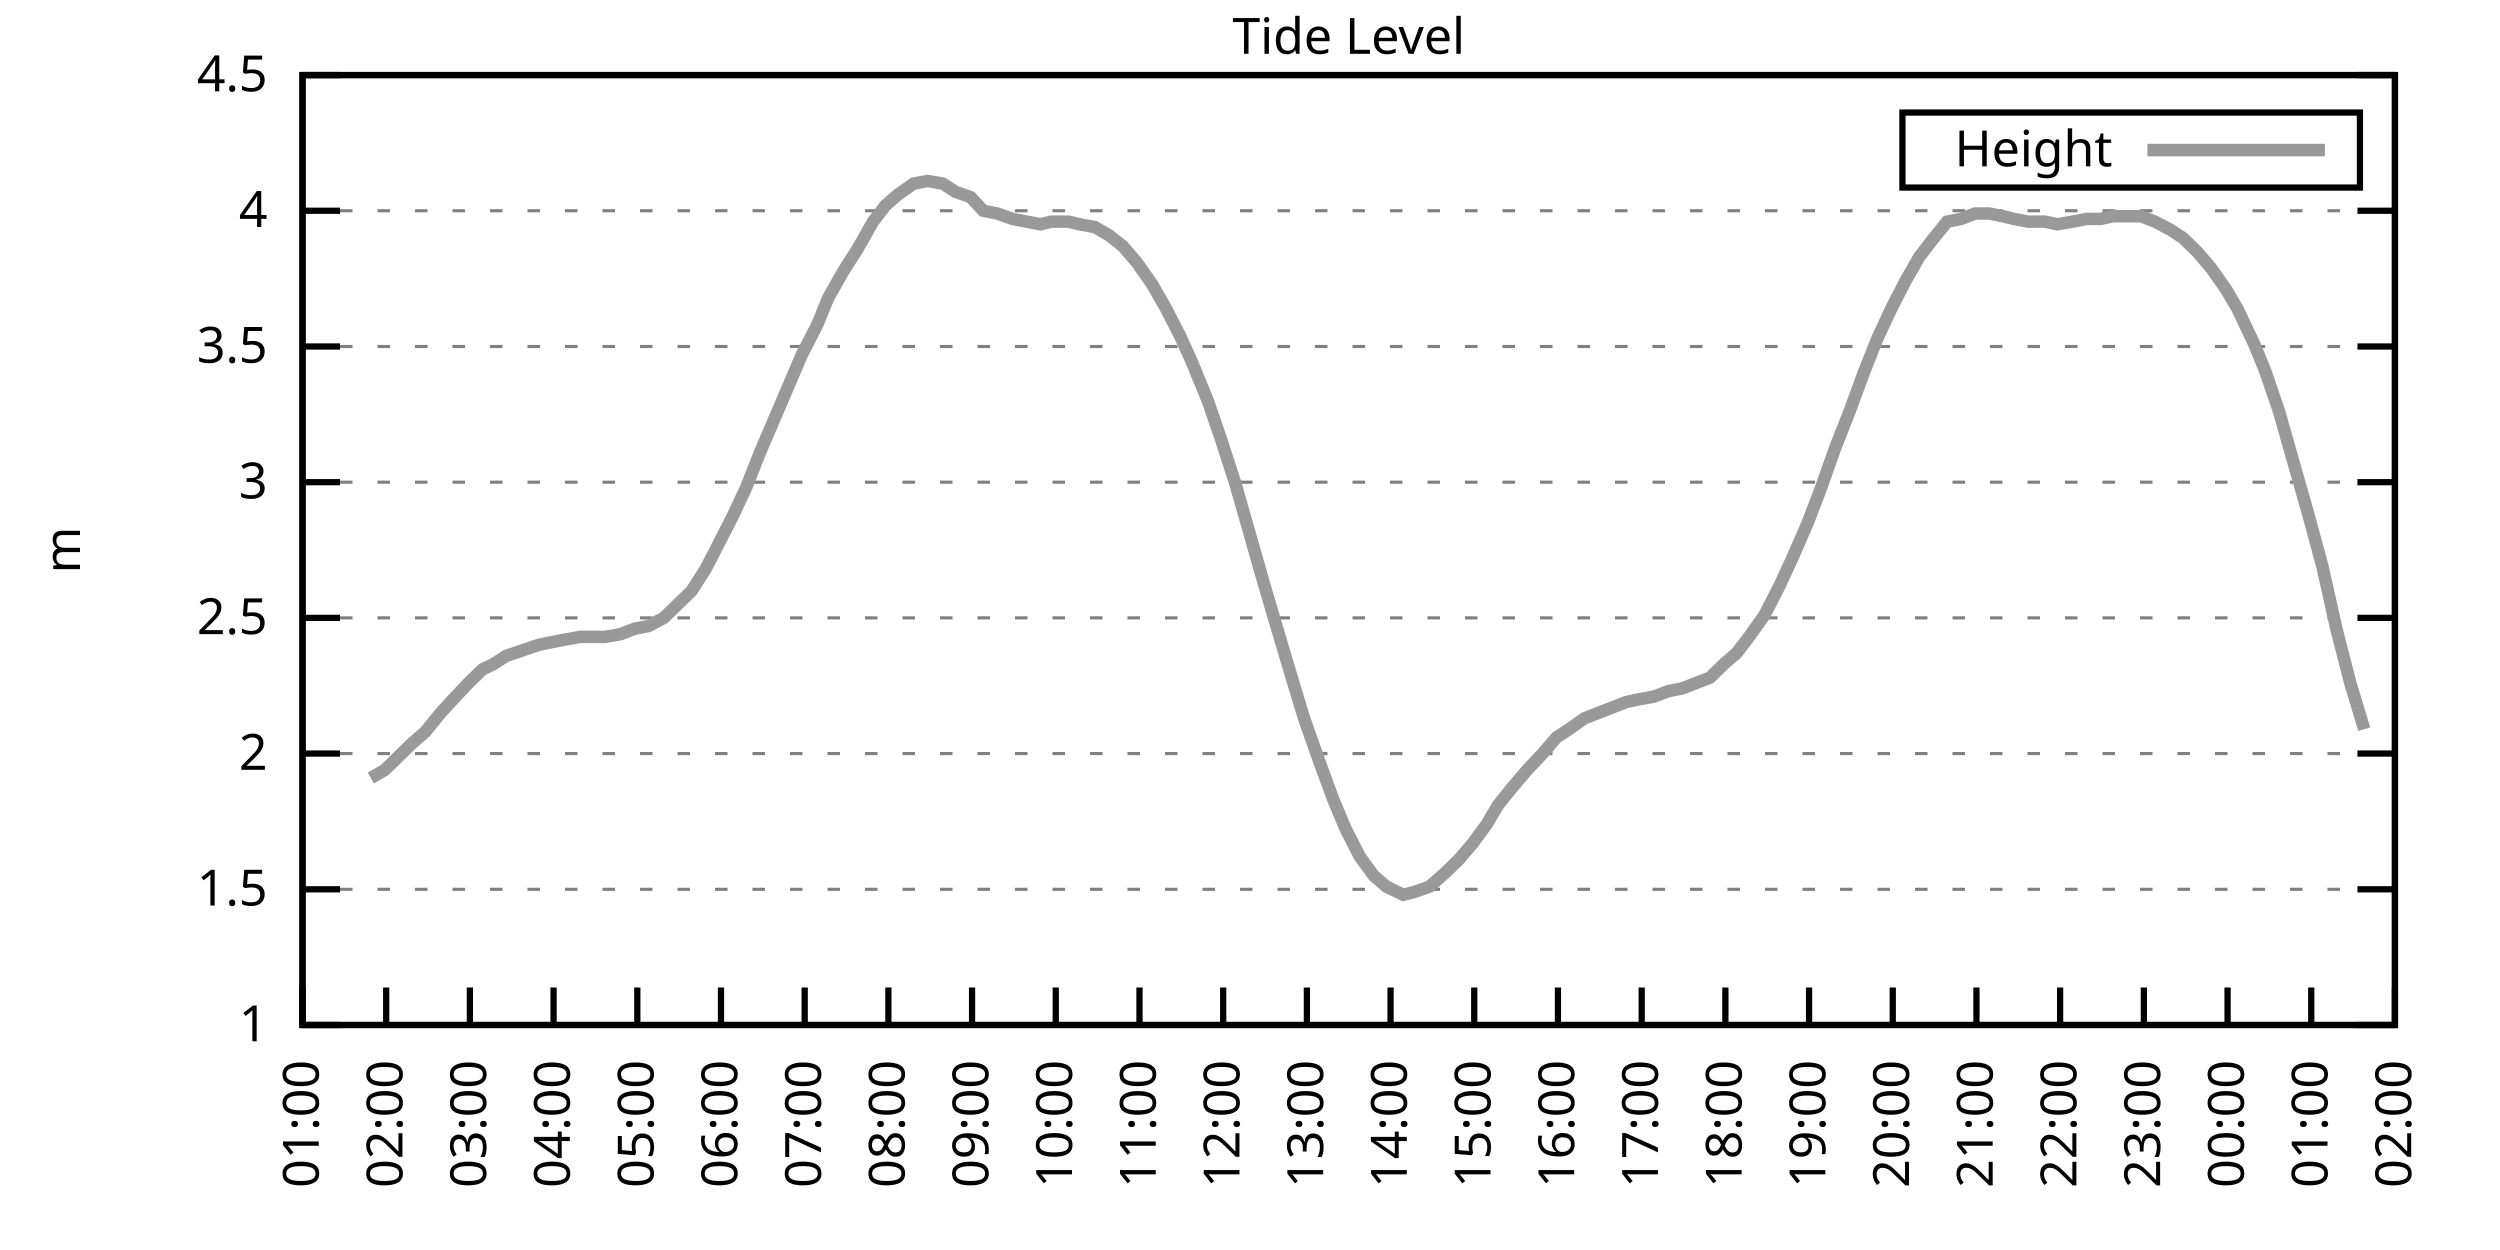
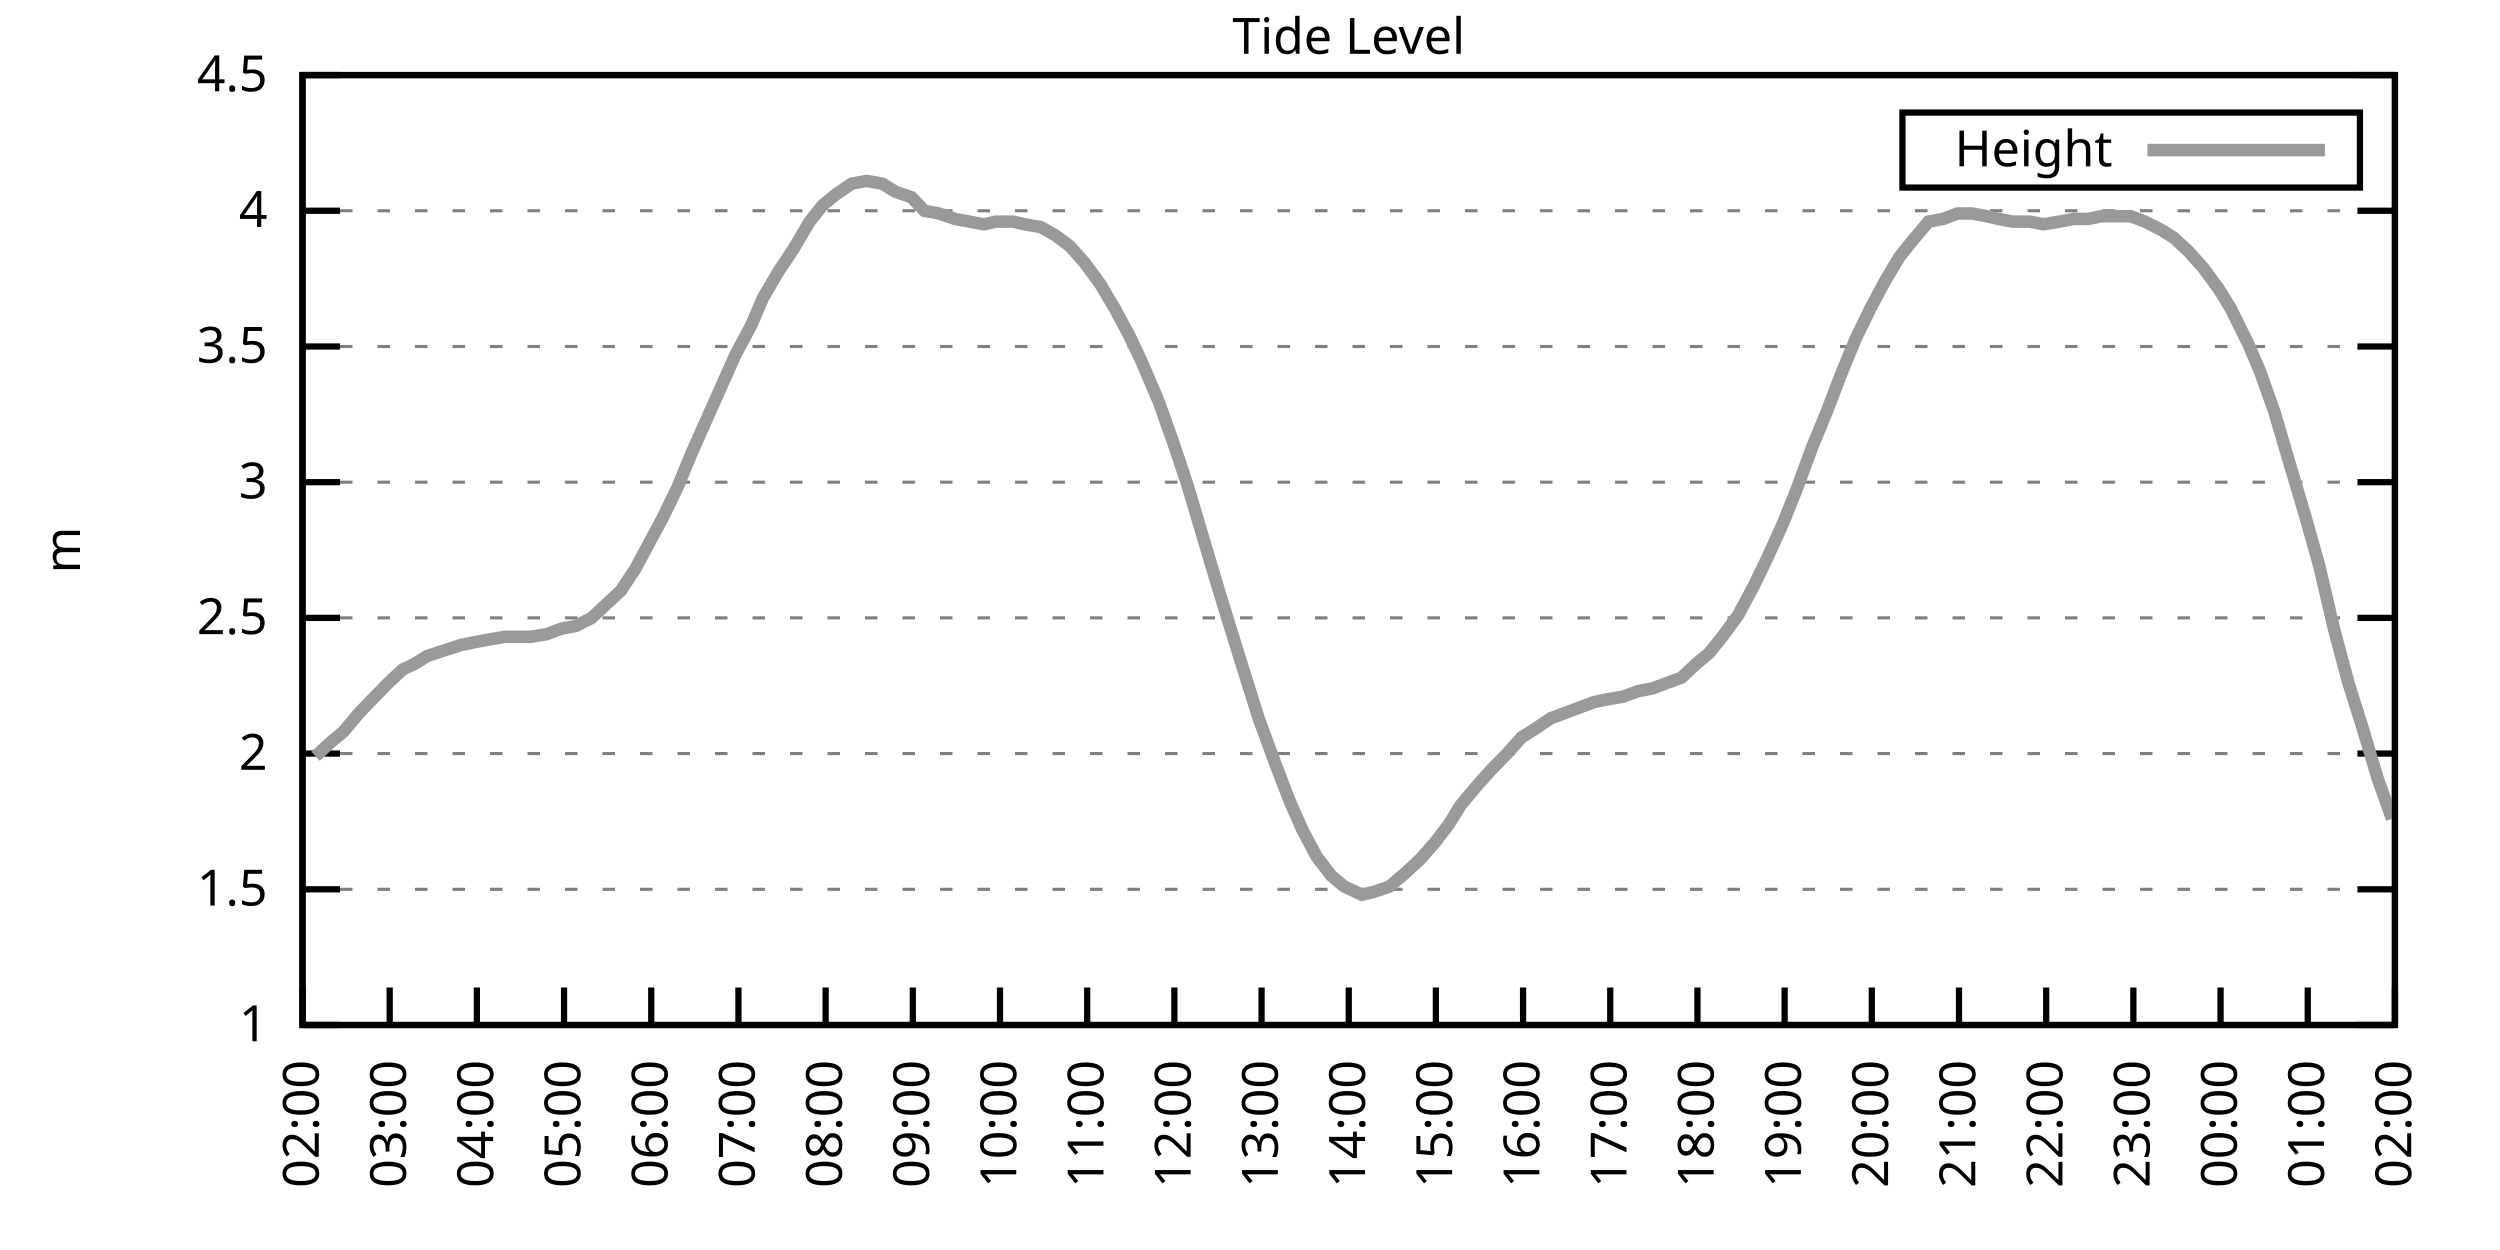
<svg xmlns="http://www.w3.org/2000/svg" xmlns:xlink="http://www.w3.org/1999/xlink" width="400" height="200" viewBox="0 0 400 200">
  <g id="gnuplot_canvas">
    <rect x="0" y="0" width="400" height="200" fill="none" />
    <defs>
      <circle id="gpDot" r="0.5" stroke-width="0.5" stroke="currentColor" />
      <path id="gpPt0" stroke-width="0.333" stroke="currentColor" d="M-1,0 h2 M0,-1 v2" />
      <path id="gpPt1" stroke-width="0.333" stroke="currentColor" d="M-1,-1 L1,1 M1,-1 L-1,1" />
      <path id="gpPt2" stroke-width="0.333" stroke="currentColor" d="M-1,0 L1,0 M0,-1 L0,1 M-1,-1 L1,1 M-1,1 L1,-1" />
      <rect id="gpPt3" stroke-width="0.333" stroke="currentColor" x="-1" y="-1" width="2" height="2" />
      <rect id="gpPt4" stroke-width="0.333" stroke="currentColor" fill="currentColor" x="-1" y="-1" width="2" height="2" />
      <circle id="gpPt5" stroke-width="0.333" stroke="currentColor" cx="0" cy="0" r="1" />
      <use xlink:href="#gpPt5" id="gpPt6" fill="currentColor" stroke="none" />
      <path id="gpPt7" stroke-width="0.333" stroke="currentColor" d="M0,-1.33 L-1.33,0.67 L1.33,0.67 z" />
      <use xlink:href="#gpPt7" id="gpPt8" fill="currentColor" stroke="none" />
      <use xlink:href="#gpPt7" id="gpPt9" stroke="currentColor" transform="rotate(180)" />
      <use xlink:href="#gpPt9" id="gpPt10" fill="currentColor" stroke="none" />
      <use xlink:href="#gpPt3" id="gpPt11" stroke="currentColor" transform="rotate(45)" />
      <use xlink:href="#gpPt11" id="gpPt12" fill="currentColor" stroke="none" />
      <path id="gpPt13" stroke-width="0.333" stroke="currentColor" d="M0,1.330 L1.265,0.411 L0.782,-1.067 L-0.782,-1.076 L-1.265,0.411 z" />
      <use xlink:href="#gpPt13" id="gpPt14" fill="currentColor" stroke="none" />
      <filter id="textbox" filterUnits="objectBoundingBox" x="0" y="0" height="1" width="1">
        <feFlood flood-color="white" flood-opacity="1" result="bgnd" />
        <feComposite in="SourceGraphic" in2="bgnd" operator="atop" />
      </filter>
      <filter id="greybox" filterUnits="objectBoundingBox" x="0" y="0" height="1" width="1">
        <feFlood flood-color="lightgrey" flood-opacity="1" result="grey" />
        <feComposite in="SourceGraphic" in2="grey" operator="atop" />
      </filter>
    </defs>
    <g fill="none" color="white" stroke="currentColor" stroke-width="1.00" stroke-linecap="butt" stroke-linejoin="miter">
</g>
    <g fill="none" color="black" stroke="currentColor" stroke-width="1.00" stroke-linecap="butt" stroke-linejoin="miter">
      <g stroke="none" shape-rendering="crispEdges">
        <polygon fill="rgb(255, 255, 255)" points="48.40,164.00 383.18,164.00 383.18,12.02 48.40,12.02 " />
      </g>
    </g>
    <g fill="none" color="black" stroke="currentColor" stroke-width="1.00" stroke-linecap="butt" stroke-linejoin="miter">
</g>
    <g fill="none" color="black" stroke="black" stroke-width="0.50" stroke-linecap="butt" stroke-linejoin="miter">
</g>
    <g fill="none" color="gray" stroke="currentColor" stroke-width="0.50" stroke-linecap="butt" stroke-linejoin="miter">
      <path stroke="gray" stroke-dasharray="2,4" class="gridline" d="M48.40,164.00 L383.19,164.00  " />
    </g>
    <g fill="none" color="gray" stroke="gray" stroke-width="1.00" stroke-linecap="butt" stroke-linejoin="miter">
</g>
    <g fill="none" color="black" stroke="currentColor" stroke-width="1.00" stroke-linecap="butt" stroke-linejoin="miter">
      <path stroke="black" d="M48.40,164.00 L54.40,164.00 M383.19,164.00 L377.19,164.00  " />
      <g transform="translate(42.80,166.60)" stroke="none" fill="black" font-family="Sans" font-size="8.00" text-anchor="end">
        <text>
          <tspan font-family="Sans"> 1</tspan>
        </text>
      </g>
    </g>
    <g fill="none" color="black" stroke="currentColor" stroke-width="1.00" stroke-linecap="butt" stroke-linejoin="miter">
</g>
    <g fill="none" color="black" stroke="black" stroke-width="0.50" stroke-linecap="butt" stroke-linejoin="miter">
</g>
    <g fill="none" color="gray" stroke="currentColor" stroke-width="0.50" stroke-linecap="butt" stroke-linejoin="miter">
      <path stroke="gray" stroke-dasharray="2,4" class="gridline" d="M48.40,142.29 L383.19,142.29  " />
    </g>
    <g fill="none" color="gray" stroke="gray" stroke-width="1.00" stroke-linecap="butt" stroke-linejoin="miter">
</g>
    <g fill="none" color="black" stroke="currentColor" stroke-width="1.00" stroke-linecap="butt" stroke-linejoin="miter">
      <path stroke="black" d="M48.40,142.29 L54.40,142.29 M383.19,142.29 L377.19,142.29  " />
      <g transform="translate(42.80,144.89)" stroke="none" fill="black" font-family="Sans" font-size="8.00" text-anchor="end">
        <text>
          <tspan font-family="Sans"> 1.5</tspan>
        </text>
      </g>
    </g>
    <g fill="none" color="black" stroke="currentColor" stroke-width="1.00" stroke-linecap="butt" stroke-linejoin="miter">
</g>
    <g fill="none" color="black" stroke="black" stroke-width="0.50" stroke-linecap="butt" stroke-linejoin="miter">
</g>
    <g fill="none" color="gray" stroke="currentColor" stroke-width="0.50" stroke-linecap="butt" stroke-linejoin="miter">
      <path stroke="gray" stroke-dasharray="2,4" class="gridline" d="M48.40,120.57 L383.19,120.57  " />
    </g>
    <g fill="none" color="gray" stroke="gray" stroke-width="1.00" stroke-linecap="butt" stroke-linejoin="miter">
</g>
    <g fill="none" color="black" stroke="currentColor" stroke-width="1.00" stroke-linecap="butt" stroke-linejoin="miter">
      <path stroke="black" d="M48.40,120.57 L54.40,120.57 M383.19,120.57 L377.19,120.57  " />
      <g transform="translate(42.80,123.17)" stroke="none" fill="black" font-family="Sans" font-size="8.00" text-anchor="end">
        <text>
          <tspan font-family="Sans"> 2</tspan>
        </text>
      </g>
    </g>
    <g fill="none" color="black" stroke="currentColor" stroke-width="1.00" stroke-linecap="butt" stroke-linejoin="miter">
</g>
    <g fill="none" color="black" stroke="black" stroke-width="0.50" stroke-linecap="butt" stroke-linejoin="miter">
</g>
    <g fill="none" color="gray" stroke="currentColor" stroke-width="0.50" stroke-linecap="butt" stroke-linejoin="miter">
      <path stroke="gray" stroke-dasharray="2,4" class="gridline" d="M48.40,98.86 L383.19,98.86  " />
    </g>
    <g fill="none" color="gray" stroke="gray" stroke-width="1.00" stroke-linecap="butt" stroke-linejoin="miter">
</g>
    <g fill="none" color="black" stroke="currentColor" stroke-width="1.00" stroke-linecap="butt" stroke-linejoin="miter">
      <path stroke="black" d="M48.40,98.86 L54.40,98.86 M383.19,98.86 L377.19,98.86  " />
      <g transform="translate(42.80,101.46)" stroke="none" fill="black" font-family="Sans" font-size="8.00" text-anchor="end">
        <text>
          <tspan font-family="Sans"> 2.5</tspan>
        </text>
      </g>
    </g>
    <g fill="none" color="black" stroke="currentColor" stroke-width="1.00" stroke-linecap="butt" stroke-linejoin="miter">
</g>
    <g fill="none" color="black" stroke="black" stroke-width="0.50" stroke-linecap="butt" stroke-linejoin="miter">
</g>
    <g fill="none" color="gray" stroke="currentColor" stroke-width="0.50" stroke-linecap="butt" stroke-linejoin="miter">
      <path stroke="gray" stroke-dasharray="2,4" class="gridline" d="M48.40,77.15 L383.19,77.15  " />
    </g>
    <g fill="none" color="gray" stroke="gray" stroke-width="1.00" stroke-linecap="butt" stroke-linejoin="miter">
</g>
    <g fill="none" color="black" stroke="currentColor" stroke-width="1.00" stroke-linecap="butt" stroke-linejoin="miter">
      <path stroke="black" d="M48.40,77.15 L54.40,77.15 M383.19,77.15 L377.19,77.15  " />
      <g transform="translate(42.80,79.75)" stroke="none" fill="black" font-family="Sans" font-size="8.00" text-anchor="end">
        <text>
          <tspan font-family="Sans"> 3</tspan>
        </text>
      </g>
    </g>
    <g fill="none" color="black" stroke="currentColor" stroke-width="1.00" stroke-linecap="butt" stroke-linejoin="miter">
</g>
    <g fill="none" color="black" stroke="black" stroke-width="0.50" stroke-linecap="butt" stroke-linejoin="miter">
</g>
    <g fill="none" color="gray" stroke="currentColor" stroke-width="0.50" stroke-linecap="butt" stroke-linejoin="miter">
      <path stroke="gray" stroke-dasharray="2,4" class="gridline" d="M48.40,55.44 L383.19,55.44  " />
    </g>
    <g fill="none" color="gray" stroke="gray" stroke-width="1.00" stroke-linecap="butt" stroke-linejoin="miter">
</g>
    <g fill="none" color="black" stroke="currentColor" stroke-width="1.00" stroke-linecap="butt" stroke-linejoin="miter">
      <path stroke="black" d="M48.40,55.44 L54.40,55.44 M383.19,55.44 L377.19,55.44  " />
      <g transform="translate(42.80,58.04)" stroke="none" fill="black" font-family="Sans" font-size="8.00" text-anchor="end">
        <text>
          <tspan font-family="Sans"> 3.5</tspan>
        </text>
      </g>
    </g>
    <g fill="none" color="black" stroke="currentColor" stroke-width="1.00" stroke-linecap="butt" stroke-linejoin="miter">
</g>
    <g fill="none" color="black" stroke="black" stroke-width="0.50" stroke-linecap="butt" stroke-linejoin="miter">
</g>
    <g fill="none" color="gray" stroke="currentColor" stroke-width="0.50" stroke-linecap="butt" stroke-linejoin="miter">
      <path stroke="gray" stroke-dasharray="2,4" class="gridline" d="M48.40,33.72 L383.19,33.72  " />
    </g>
    <g fill="none" color="gray" stroke="gray" stroke-width="1.00" stroke-linecap="butt" stroke-linejoin="miter">
</g>
    <g fill="none" color="black" stroke="currentColor" stroke-width="1.00" stroke-linecap="butt" stroke-linejoin="miter">
      <path stroke="black" d="M48.40,33.72 L54.40,33.72 M383.19,33.72 L377.19,33.72  " />
      <g transform="translate(42.80,36.32)" stroke="none" fill="black" font-family="Sans" font-size="8.00" text-anchor="end">
        <text>
          <tspan font-family="Sans"> 4</tspan>
        </text>
      </g>
    </g>
    <g fill="none" color="black" stroke="currentColor" stroke-width="1.00" stroke-linecap="butt" stroke-linejoin="miter">
</g>
    <g fill="none" color="black" stroke="black" stroke-width="0.50" stroke-linecap="butt" stroke-linejoin="miter">
</g>
    <g fill="none" color="gray" stroke="currentColor" stroke-width="0.50" stroke-linecap="butt" stroke-linejoin="miter">
      <path stroke="gray" stroke-dasharray="2,4" class="gridline" d="M48.40,12.01 L383.19,12.01  " />
    </g>
    <g fill="none" color="gray" stroke="gray" stroke-width="1.00" stroke-linecap="butt" stroke-linejoin="miter">
</g>
    <g fill="none" color="black" stroke="currentColor" stroke-width="1.00" stroke-linecap="butt" stroke-linejoin="miter">
      <path stroke="black" d="M48.40,12.01 L54.40,12.01 M383.19,12.01 L377.19,12.01  " />
      <g transform="translate(42.80,14.61)" stroke="none" fill="black" font-family="Sans" font-size="8.00" text-anchor="end">
        <text>
          <tspan font-family="Sans"> 4.5</tspan>
        </text>
      </g>
    </g>
    <g fill="none" color="black" stroke="currentColor" stroke-width="1.00" stroke-linecap="butt" stroke-linejoin="miter">
      <path stroke="black" d="M48.40,164.00 L48.40,158.00  " />
      <g transform="translate(51.00,169.60) rotate(270.00)" stroke="none" fill="black" font-family="Sans" font-size="8.00" text-anchor="end">
        <text>
-           <tspan font-family="Sans">01:00</tspan>
-         </text>
-       </g>
-     </g>
-     <g fill="none" color="black" stroke="currentColor" stroke-width="1.00" stroke-linecap="butt" stroke-linejoin="miter">
-       <path stroke="black" d="M61.79,164.00 L61.79,158.00  " />
-       <g transform="translate(64.39,169.60) rotate(270.00)" stroke="none" fill="black" font-family="Sans" font-size="8.00" text-anchor="end">
-         <text>
          <tspan font-family="Sans">02:00</tspan>
        </text>
      </g>
    </g>
    <g fill="none" color="black" stroke="currentColor" stroke-width="1.00" stroke-linecap="butt" stroke-linejoin="miter">
-       <path stroke="black" d="M75.18,164.00 L75.18,158.00  " />
-       <g transform="translate(77.78,169.60) rotate(270.00)" stroke="none" fill="black" font-family="Sans" font-size="8.00" text-anchor="end">
+       <path stroke="black" d="M62.35,164.00 L62.35,158.00  " />
+       <g transform="translate(64.95,169.60) rotate(270.00)" stroke="none" fill="black" font-family="Sans" font-size="8.00" text-anchor="end">
        <text>
          <tspan font-family="Sans">03:00</tspan>
        </text>
      </g>
    </g>
    <g fill="none" color="black" stroke="currentColor" stroke-width="1.00" stroke-linecap="butt" stroke-linejoin="miter">
-       <path stroke="black" d="M88.57,164.00 L88.57,158.00  " />
-       <g transform="translate(91.17,169.60) rotate(270.00)" stroke="none" fill="black" font-family="Sans" font-size="8.00" text-anchor="end">
+       <path stroke="black" d="M76.30,164.00 L76.30,158.00  " />
+       <g transform="translate(78.90,169.60) rotate(270.00)" stroke="none" fill="black" font-family="Sans" font-size="8.00" text-anchor="end">
        <text>
          <tspan font-family="Sans">04:00</tspan>
        </text>
      </g>
    </g>
    <g fill="none" color="black" stroke="currentColor" stroke-width="1.00" stroke-linecap="butt" stroke-linejoin="miter">
-       <path stroke="black" d="M101.97,164.00 L101.97,158.00  " />
-       <g transform="translate(104.57,169.60) rotate(270.00)" stroke="none" fill="black" font-family="Sans" font-size="8.00" text-anchor="end">
+       <path stroke="black" d="M90.25,164.00 L90.25,158.00  " />
+       <g transform="translate(92.85,169.60) rotate(270.00)" stroke="none" fill="black" font-family="Sans" font-size="8.00" text-anchor="end">
        <text>
          <tspan font-family="Sans">05:00</tspan>
        </text>
      </g>
    </g>
    <g fill="none" color="black" stroke="currentColor" stroke-width="1.00" stroke-linecap="butt" stroke-linejoin="miter">
-       <path stroke="black" d="M115.36,164.00 L115.36,158.00  " />
-       <g transform="translate(117.96,169.60) rotate(270.00)" stroke="none" fill="black" font-family="Sans" font-size="8.00" text-anchor="end">
+       <path stroke="black" d="M104.20,164.00 L104.20,158.00  " />
+       <g transform="translate(106.80,169.60) rotate(270.00)" stroke="none" fill="black" font-family="Sans" font-size="8.00" text-anchor="end">
        <text>
          <tspan font-family="Sans">06:00</tspan>
        </text>
      </g>
    </g>
    <g fill="none" color="black" stroke="currentColor" stroke-width="1.00" stroke-linecap="butt" stroke-linejoin="miter">
-       <path stroke="black" d="M128.75,164.00 L128.75,158.00  " />
-       <g transform="translate(131.35,169.60) rotate(270.00)" stroke="none" fill="black" font-family="Sans" font-size="8.00" text-anchor="end">
+       <path stroke="black" d="M118.15,164.00 L118.15,158.00  " />
+       <g transform="translate(120.75,169.60) rotate(270.00)" stroke="none" fill="black" font-family="Sans" font-size="8.00" text-anchor="end">
        <text>
          <tspan font-family="Sans">07:00</tspan>
        </text>
      </g>
    </g>
    <g fill="none" color="black" stroke="currentColor" stroke-width="1.00" stroke-linecap="butt" stroke-linejoin="miter">
-       <path stroke="black" d="M142.14,164.00 L142.14,158.00  " />
-       <g transform="translate(144.74,169.60) rotate(270.00)" stroke="none" fill="black" font-family="Sans" font-size="8.00" text-anchor="end">
+       <path stroke="black" d="M132.10,164.00 L132.10,158.00  " />
+       <g transform="translate(134.70,169.60) rotate(270.00)" stroke="none" fill="black" font-family="Sans" font-size="8.00" text-anchor="end">
        <text>
          <tspan font-family="Sans">08:00</tspan>
        </text>
      </g>
    </g>
    <g fill="none" color="black" stroke="currentColor" stroke-width="1.00" stroke-linecap="butt" stroke-linejoin="miter">
-       <path stroke="black" d="M155.53,164.00 L155.53,158.00  " />
-       <g transform="translate(158.13,169.60) rotate(270.00)" stroke="none" fill="black" font-family="Sans" font-size="8.00" text-anchor="end">
+       <path stroke="black" d="M146.05,164.00 L146.05,158.00  " />
+       <g transform="translate(148.65,169.60) rotate(270.00)" stroke="none" fill="black" font-family="Sans" font-size="8.00" text-anchor="end">
        <text>
          <tspan font-family="Sans">09:00</tspan>
        </text>
      </g>
    </g>
    <g fill="none" color="black" stroke="currentColor" stroke-width="1.00" stroke-linecap="butt" stroke-linejoin="miter">
-       <path stroke="black" d="M168.92,164.00 L168.92,158.00  " />
-       <g transform="translate(171.52,169.60) rotate(270.00)" stroke="none" fill="black" font-family="Sans" font-size="8.00" text-anchor="end">
+       <path stroke="black" d="M160.00,164.00 L160.00,158.00  " />
+       <g transform="translate(162.60,169.60) rotate(270.00)" stroke="none" fill="black" font-family="Sans" font-size="8.00" text-anchor="end">
        <text>
          <tspan font-family="Sans">10:00</tspan>
        </text>
      </g>
    </g>
    <g fill="none" color="black" stroke="currentColor" stroke-width="1.00" stroke-linecap="butt" stroke-linejoin="miter">
-       <path stroke="black" d="M182.32,164.00 L182.32,158.00  " />
-       <g transform="translate(184.92,169.60) rotate(270.00)" stroke="none" fill="black" font-family="Sans" font-size="8.00" text-anchor="end">
+       <path stroke="black" d="M173.95,164.00 L173.95,158.00  " />
+       <g transform="translate(176.55,169.60) rotate(270.00)" stroke="none" fill="black" font-family="Sans" font-size="8.00" text-anchor="end">
        <text>
          <tspan font-family="Sans">11:00</tspan>
        </text>
      </g>
    </g>
    <g fill="none" color="black" stroke="currentColor" stroke-width="1.00" stroke-linecap="butt" stroke-linejoin="miter">
-       <path stroke="black" d="M195.71,164.00 L195.71,158.00  " />
-       <g transform="translate(198.31,169.60) rotate(270.00)" stroke="none" fill="black" font-family="Sans" font-size="8.00" text-anchor="end">
+       <path stroke="black" d="M187.90,164.00 L187.90,158.00  " />
+       <g transform="translate(190.50,169.60) rotate(270.00)" stroke="none" fill="black" font-family="Sans" font-size="8.00" text-anchor="end">
        <text>
          <tspan font-family="Sans">12:00</tspan>
        </text>
      </g>
    </g>
    <g fill="none" color="black" stroke="currentColor" stroke-width="1.00" stroke-linecap="butt" stroke-linejoin="miter">
-       <path stroke="black" d="M209.10,164.00 L209.10,158.00  " />
-       <g transform="translate(211.70,169.60) rotate(270.00)" stroke="none" fill="black" font-family="Sans" font-size="8.00" text-anchor="end">
+       <path stroke="black" d="M201.85,164.00 L201.85,158.00  " />
+       <g transform="translate(204.45,169.60) rotate(270.00)" stroke="none" fill="black" font-family="Sans" font-size="8.00" text-anchor="end">
        <text>
          <tspan font-family="Sans">13:00</tspan>
        </text>
      </g>
    </g>
    <g fill="none" color="black" stroke="currentColor" stroke-width="1.00" stroke-linecap="butt" stroke-linejoin="miter">
-       <path stroke="black" d="M222.49,164.00 L222.49,158.00  " />
-       <g transform="translate(225.09,169.60) rotate(270.00)" stroke="none" fill="black" font-family="Sans" font-size="8.00" text-anchor="end">
+       <path stroke="black" d="M215.80,164.00 L215.80,158.00  " />
+       <g transform="translate(218.40,169.60) rotate(270.00)" stroke="none" fill="black" font-family="Sans" font-size="8.00" text-anchor="end">
        <text>
          <tspan font-family="Sans">14:00</tspan>
        </text>
      </g>
    </g>
    <g fill="none" color="black" stroke="currentColor" stroke-width="1.00" stroke-linecap="butt" stroke-linejoin="miter">
-       <path stroke="black" d="M235.88,164.00 L235.88,158.00  " />
-       <g transform="translate(238.48,169.60) rotate(270.00)" stroke="none" fill="black" font-family="Sans" font-size="8.00" text-anchor="end">
+       <path stroke="black" d="M229.74,164.00 L229.74,158.00  " />
+       <g transform="translate(232.34,169.60) rotate(270.00)" stroke="none" fill="black" font-family="Sans" font-size="8.00" text-anchor="end">
        <text>
          <tspan font-family="Sans">15:00</tspan>
        </text>
      </g>
    </g>
    <g fill="none" color="black" stroke="currentColor" stroke-width="1.00" stroke-linecap="butt" stroke-linejoin="miter">
-       <path stroke="black" d="M249.27,164.00 L249.27,158.00  " />
-       <g transform="translate(251.87,169.60) rotate(270.00)" stroke="none" fill="black" font-family="Sans" font-size="8.00" text-anchor="end">
+       <path stroke="black" d="M243.69,164.00 L243.69,158.00  " />
+       <g transform="translate(246.29,169.60) rotate(270.00)" stroke="none" fill="black" font-family="Sans" font-size="8.00" text-anchor="end">
        <text>
          <tspan font-family="Sans">16:00</tspan>
        </text>
      </g>
    </g>
    <g fill="none" color="black" stroke="currentColor" stroke-width="1.00" stroke-linecap="butt" stroke-linejoin="miter">
-       <path stroke="black" d="M262.67,164.00 L262.67,158.00  " />
-       <g transform="translate(265.27,169.60) rotate(270.00)" stroke="none" fill="black" font-family="Sans" font-size="8.00" text-anchor="end">
+       <path stroke="black" d="M257.64,164.00 L257.64,158.00  " />
+       <g transform="translate(260.24,169.60) rotate(270.00)" stroke="none" fill="black" font-family="Sans" font-size="8.00" text-anchor="end">
        <text>
          <tspan font-family="Sans">17:00</tspan>
        </text>
      </g>
    </g>
    <g fill="none" color="black" stroke="currentColor" stroke-width="1.00" stroke-linecap="butt" stroke-linejoin="miter">
-       <path stroke="black" d="M276.06,164.00 L276.06,158.00  " />
-       <g transform="translate(278.66,169.60) rotate(270.00)" stroke="none" fill="black" font-family="Sans" font-size="8.00" text-anchor="end">
+       <path stroke="black" d="M271.59,164.00 L271.59,158.00  " />
+       <g transform="translate(274.19,169.60) rotate(270.00)" stroke="none" fill="black" font-family="Sans" font-size="8.00" text-anchor="end">
        <text>
          <tspan font-family="Sans">18:00</tspan>
        </text>
      </g>
    </g>
    <g fill="none" color="black" stroke="currentColor" stroke-width="1.00" stroke-linecap="butt" stroke-linejoin="miter">
-       <path stroke="black" d="M289.45,164.00 L289.45,158.00  " />
-       <g transform="translate(292.05,169.60) rotate(270.00)" stroke="none" fill="black" font-family="Sans" font-size="8.00" text-anchor="end">
+       <path stroke="black" d="M285.54,164.00 L285.54,158.00  " />
+       <g transform="translate(288.14,169.60) rotate(270.00)" stroke="none" fill="black" font-family="Sans" font-size="8.00" text-anchor="end">
        <text>
          <tspan font-family="Sans">19:00</tspan>
        </text>
      </g>
    </g>
    <g fill="none" color="black" stroke="currentColor" stroke-width="1.00" stroke-linecap="butt" stroke-linejoin="miter">
-       <path stroke="black" d="M302.84,164.00 L302.84,158.00  " />
-       <g transform="translate(305.44,169.60) rotate(270.00)" stroke="none" fill="black" font-family="Sans" font-size="8.00" text-anchor="end">
+       <path stroke="black" d="M299.49,164.00 L299.49,158.00  " />
+       <g transform="translate(302.09,169.60) rotate(270.00)" stroke="none" fill="black" font-family="Sans" font-size="8.00" text-anchor="end">
        <text>
          <tspan font-family="Sans">20:00</tspan>
        </text>
      </g>
    </g>
    <g fill="none" color="black" stroke="currentColor" stroke-width="1.00" stroke-linecap="butt" stroke-linejoin="miter">
-       <path stroke="black" d="M316.23,164.00 L316.23,158.00  " />
-       <g transform="translate(318.83,169.60) rotate(270.00)" stroke="none" fill="black" font-family="Sans" font-size="8.00" text-anchor="end">
+       <path stroke="black" d="M313.44,164.00 L313.44,158.00  " />
+       <g transform="translate(316.04,169.60) rotate(270.00)" stroke="none" fill="black" font-family="Sans" font-size="8.00" text-anchor="end">
        <text>
          <tspan font-family="Sans">21:00</tspan>
        </text>
      </g>
    </g>
    <g fill="none" color="black" stroke="currentColor" stroke-width="1.00" stroke-linecap="butt" stroke-linejoin="miter">
-       <path stroke="black" d="M329.62,164.00 L329.62,158.00  " />
-       <g transform="translate(332.22,169.60) rotate(270.00)" stroke="none" fill="black" font-family="Sans" font-size="8.00" text-anchor="end">
+       <path stroke="black" d="M327.39,164.00 L327.39,158.00  " />
+       <g transform="translate(329.99,169.60) rotate(270.00)" stroke="none" fill="black" font-family="Sans" font-size="8.00" text-anchor="end">
        <text>
          <tspan font-family="Sans">22:00</tspan>
        </text>
      </g>
    </g>
    <g fill="none" color="black" stroke="currentColor" stroke-width="1.00" stroke-linecap="butt" stroke-linejoin="miter">
-       <path stroke="black" d="M343.02,164.00 L343.02,158.00  " />
-       <g transform="translate(345.62,169.60) rotate(270.00)" stroke="none" fill="black" font-family="Sans" font-size="8.00" text-anchor="end">
+       <path stroke="black" d="M341.34,164.00 L341.34,158.00  " />
+       <g transform="translate(343.94,169.60) rotate(270.00)" stroke="none" fill="black" font-family="Sans" font-size="8.00" text-anchor="end">
        <text>
          <tspan font-family="Sans">23:00</tspan>
        </text>
      </g>
    </g>
    <g fill="none" color="black" stroke="currentColor" stroke-width="1.00" stroke-linecap="butt" stroke-linejoin="miter">
-       <path stroke="black" d="M356.41,164.00 L356.41,158.00  " />
-       <g transform="translate(359.01,169.60) rotate(270.00)" stroke="none" fill="black" font-family="Sans" font-size="8.00" text-anchor="end">
+       <path stroke="black" d="M355.29,164.00 L355.29,158.00  " />
+       <g transform="translate(357.89,169.60) rotate(270.00)" stroke="none" fill="black" font-family="Sans" font-size="8.00" text-anchor="end">
        <text>
          <tspan font-family="Sans">00:00</tspan>
        </text>
      </g>
    </g>
    <g fill="none" color="black" stroke="currentColor" stroke-width="1.00" stroke-linecap="butt" stroke-linejoin="miter">
-       <path stroke="black" d="M369.80,164.00 L369.80,158.00  " />
-       <g transform="translate(372.40,169.60) rotate(270.00)" stroke="none" fill="black" font-family="Sans" font-size="8.00" text-anchor="end">
+       <path stroke="black" d="M369.24,164.00 L369.24,158.00  " />
+       <g transform="translate(371.84,169.60) rotate(270.00)" stroke="none" fill="black" font-family="Sans" font-size="8.00" text-anchor="end">
        <text>
          <tspan font-family="Sans">01:00</tspan>
        </text>
      </g>
    </g>
    <g fill="none" color="black" stroke="currentColor" stroke-width="1.00" stroke-linecap="butt" stroke-linejoin="miter">
      <path stroke="black" d="M383.19,164.00 L383.19,158.00  " />
      <g transform="translate(385.79,169.60) rotate(270.00)" stroke="none" fill="black" font-family="Sans" font-size="8.00" text-anchor="end">
        <text>
          <tspan font-family="Sans">02:00</tspan>
        </text>
      </g>
    </g>
    <g fill="none" color="black" stroke="currentColor" stroke-width="1.00" stroke-linecap="butt" stroke-linejoin="miter">
</g>
    <g fill="none" color="black" stroke="currentColor" stroke-width="1.00" stroke-linecap="butt" stroke-linejoin="miter">
      <path stroke="black" d="M48.40,12.01 L48.40,164.00 L383.19,164.00 L383.19,12.01 L48.40,12.01 Z  " />
    </g>
    <g fill="none" color="black" stroke="currentColor" stroke-width="1.00" stroke-linecap="butt" stroke-linejoin="miter">
</g>
    <g fill="none" color="black" stroke="currentColor" stroke-width="1.00" stroke-linecap="butt" stroke-linejoin="miter">
      <path stroke="black" d="M304.39,30.01 L304.39,18.01 L377.59,18.01 L377.59,30.01 L304.39,30.01 Z  " />
    </g>
    <g id="Tide_level_plot_1">
      <g fill="none" color="white" stroke="black" stroke-width="2.00" stroke-linecap="butt" stroke-linejoin="miter">
</g>
      <g fill="none" color="black" stroke="currentColor" stroke-width="2.00" stroke-linecap="butt" stroke-linejoin="miter">
        <g transform="translate(337.99,26.61)" stroke="none" fill="black" font-family="Sans" font-size="8.00" text-anchor="end">
          <text>
            <tspan font-family="Sans">Height</tspan>
          </text>
        </g>
      </g>
      <g fill="none" color="black" stroke="currentColor" stroke-width="2.00" stroke-linecap="butt" stroke-linejoin="miter">
-         <path stroke="rgb(153, 153, 153)" d="M343.59,24.01 L371.99,24.01 M59.34,124.48 L61.57,123.18 L63.80,121.01 L66.03,118.84 L68.04,117.10 L70.50,114.06   L72.50,111.89 L74.96,109.28 L77.19,107.11 L78.98,106.24 L80.99,104.94 L86.12,103.20 L88.13,102.77 L90.36,102.34   L92.82,101.90 L95.05,101.90 L96.83,101.90 L99.29,101.47 L101.52,100.60 L103.75,100.16 L106.21,98.86 L108.44,96.69   L110.67,94.52 L112.90,91.04 L114.69,87.57 L117.14,82.79 L119.38,78.02 L121.61,72.37 L123.84,67.16 L126.07,61.95   L128.30,56.74 L130.76,51.96 L132.54,47.62 L135.00,43.28 L137.23,39.80 L139.69,35.46 L141.69,32.85 L143.70,31.12   L146.16,29.38 L148.39,28.95 L150.85,29.38 L152.85,30.68 L155.31,31.55 L157.32,33.72 L159.55,34.16 L162.01,35.03   L164.24,35.46 L166.47,35.89 L168.25,35.46 L170.93,35.46 L172.72,35.89 L175.17,36.33 L177.41,37.63 L179.64,39.37   L181.87,41.97 L184.32,45.45 L186.56,49.36 L188.79,53.70 L190.57,57.61 L193.25,64.12 L195.48,70.63 L197.72,77.58   L199.95,85.40 L202.18,93.22 L203.97,99.30 L206.42,107.55 L208.65,114.93 L211.11,121.88 L213.34,127.96 L215.35,132.73   L217.58,137.08 L219.81,140.12 L221.82,141.85 L224.50,143.16 L226.29,142.72 L228.74,141.85 L231.20,139.68 L233.43,137.51   L235.66,134.90 L237.89,131.86 L239.68,128.83 L242.13,125.79 L244.36,123.18 L246.82,120.57 L249.05,117.97 L251.06,116.67   L253.51,114.93 L255.75,114.06 L257.98,113.19 L260.21,112.32 L262.22,111.89 L264.67,111.45 L266.91,110.59 L269.14,110.15   L271.37,109.28 L273.60,108.42 L275.83,106.24 L277.84,104.51 L279.85,101.90 L282.31,98.43 L284.76,93.65 L286.77,89.31   L289.23,83.66 L291.23,78.45 L293.69,71.50 L295.92,65.86 L298.15,59.78 L300.39,54.13 L302.62,49.36 L304.85,45.01   L307.08,41.11 L309.09,38.50 L311.54,35.46 L313.78,35.03 L316.01,34.16 L318.24,34.16 L320.47,34.59 L322.26,35.03   L324.49,35.46 L327.17,35.46 L329.18,35.89 L331.63,35.46 L333.86,35.03 L336.10,35.03 L338.10,34.59 L340.11,34.59   L342.57,34.59 L344.80,35.46 L347.26,36.76 L349.26,38.07 L351.50,40.24 L353.73,42.84 L356.18,46.32 L357.97,49.36   L360.65,55.00 L362.43,59.34 L364.66,65.86 L367.12,74.54 L369.35,82.36 L371.58,90.61 L373.82,100.60 L376.05,109.28   L378.28,116.67  " />
+         <path stroke="rgb(153, 153, 153)" d="M343.59,24.01 L371.99,24.01 M50.49,121.01 L52.82,118.84 L54.91,117.10 L57.47,114.06 L59.56,111.89 L62.12,109.28   L64.44,107.11 L66.30,106.24 L68.39,104.94 L73.74,103.20 L75.83,102.77 L78.16,102.34 L80.72,101.90 L83.04,101.90   L84.90,101.90 L87.46,101.47 L89.78,100.60 L92.11,100.16 L94.67,98.86 L96.99,96.69 L99.32,94.52 L101.64,91.04   L103.50,87.57 L106.06,82.79 L108.38,78.02 L110.71,72.37 L113.03,67.16 L115.36,61.95 L117.68,56.74 L120.24,51.96   L122.10,47.62 L124.66,43.28 L126.98,39.80 L129.54,35.46 L131.63,32.85 L133.72,31.12 L136.28,29.38 L138.61,28.95   L141.16,29.38 L143.26,30.68 L145.81,31.55 L147.91,33.72 L150.23,34.16 L152.79,35.03 L155.11,35.46 L157.44,35.89   L159.30,35.46 L162.09,35.46 L163.95,35.89 L166.51,36.33 L168.83,37.63 L171.16,39.37 L173.48,41.97 L176.04,45.45   L178.36,49.36 L180.69,53.70 L182.55,57.61 L185.34,64.12 L187.66,70.63 L189.99,77.58 L192.31,85.40 L194.64,93.22   L196.50,99.30 L199.06,107.55 L201.38,114.93 L203.94,121.88 L206.26,127.96 L208.36,132.73 L210.68,137.08 L213.01,140.12   L215.10,141.85 L217.89,143.16 L219.75,142.72 L222.30,141.85 L224.86,139.68 L227.19,137.51 L229.51,134.90 L231.84,131.86   L233.70,128.83 L236.25,125.79 L238.58,123.18 L241.14,120.57 L243.46,117.97 L245.55,116.67 L248.11,114.93 L250.44,114.06   L252.76,113.19 L255.09,112.32 L257.18,111.89 L259.74,111.45 L262.06,110.59 L264.39,110.15 L266.71,109.28 L269.04,108.42   L271.36,106.24 L273.45,104.51 L275.55,101.90 L278.10,98.43 L280.66,93.65 L282.75,89.31 L285.31,83.66 L287.40,78.45   L289.96,71.50 L292.29,65.86 L294.61,59.78 L296.94,54.13 L299.26,49.36 L301.58,45.01 L303.91,41.11 L306.00,38.50   L308.56,35.46 L310.88,35.03 L313.21,34.16 L315.53,34.16 L317.86,34.59 L319.72,35.03 L322.04,35.46 L324.83,35.46   L326.93,35.89 L329.48,35.46 L331.81,35.03 L334.13,35.03 L336.23,34.59 L338.32,34.59 L340.88,34.59 L343.20,35.46   L345.76,36.76 L347.85,38.07 L350.18,40.24 L352.50,42.84 L355.06,46.32 L356.92,49.36 L359.71,55.00 L361.57,59.34   L363.89,65.86 L366.45,74.54 L368.78,82.36 L371.10,90.61 L373.43,100.60 L375.75,109.28 L378.08,116.67 L380.40,124.48   L382.73,131.00  " />
      </g>
    </g>
    <g fill="none" color="black" stroke="currentColor" stroke-width="2.00" stroke-linecap="butt" stroke-linejoin="miter">
</g>
    <g fill="none" color="black" stroke="black" stroke-width="1.00" stroke-linecap="butt" stroke-linejoin="miter">
</g>
    <g fill="none" color="black" stroke="currentColor" stroke-width="1.00" stroke-linecap="butt" stroke-linejoin="miter">
      <path stroke="black" d="M48.40,12.01 L48.40,164.00 L383.19,164.00 L383.19,12.01 L48.40,12.01 Z  " />
      <g transform="translate(12.80,88.01) rotate(270.00)" stroke="none" fill="black" font-family="Sans" font-size="8.00" text-anchor="middle">
        <text>
          <tspan font-family="Sans">m</tspan>
        </text>
      </g>
    </g>
    <g fill="none" color="black" stroke="currentColor" stroke-width="1.00" stroke-linecap="butt" stroke-linejoin="miter">
</g>
    <g fill="none" color="black" stroke="currentColor" stroke-width="1.00" stroke-linecap="butt" stroke-linejoin="miter">
      <g transform="translate(215.79,8.61)" stroke="none" fill="black" font-family="Sans" font-size="8.00" text-anchor="middle">
        <text>
          <tspan font-family="Sans">Tide Level</tspan>
        </text>
      </g>
    </g>
    <g fill="none" color="black" stroke="currentColor" stroke-width="1.00" stroke-linecap="butt" stroke-linejoin="miter">
</g>
  </g>
</svg>
